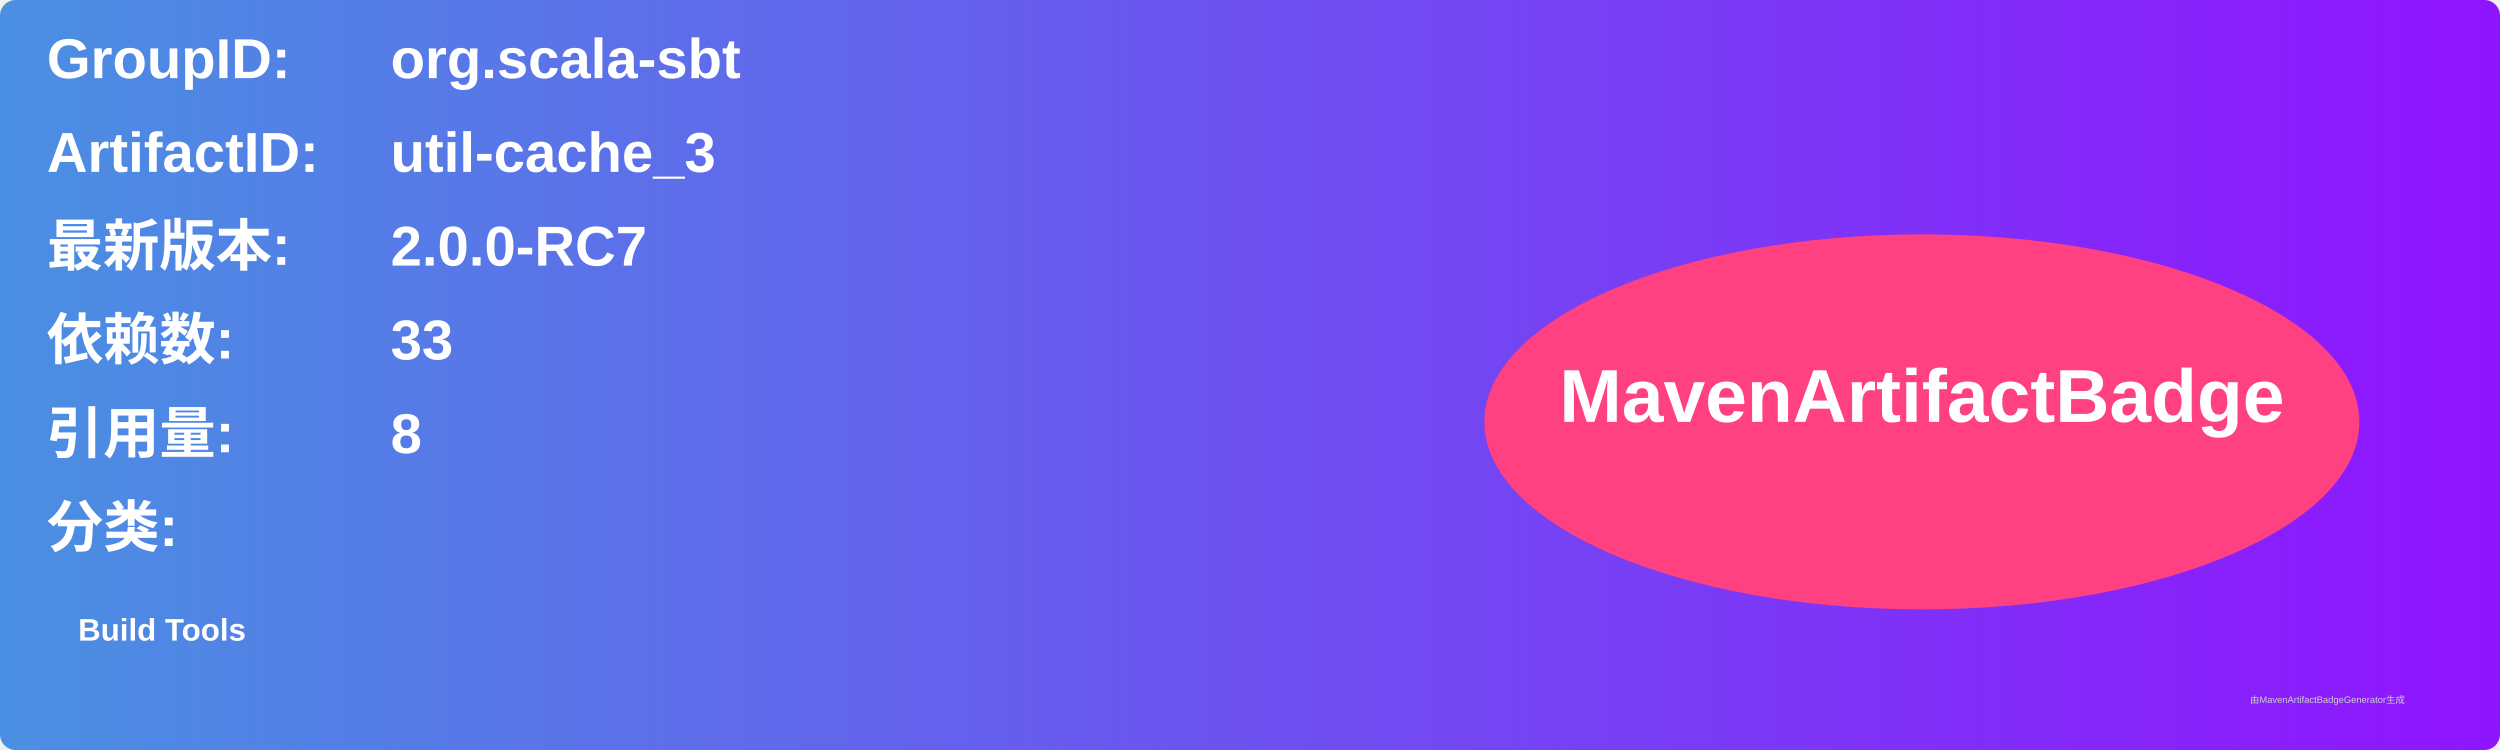
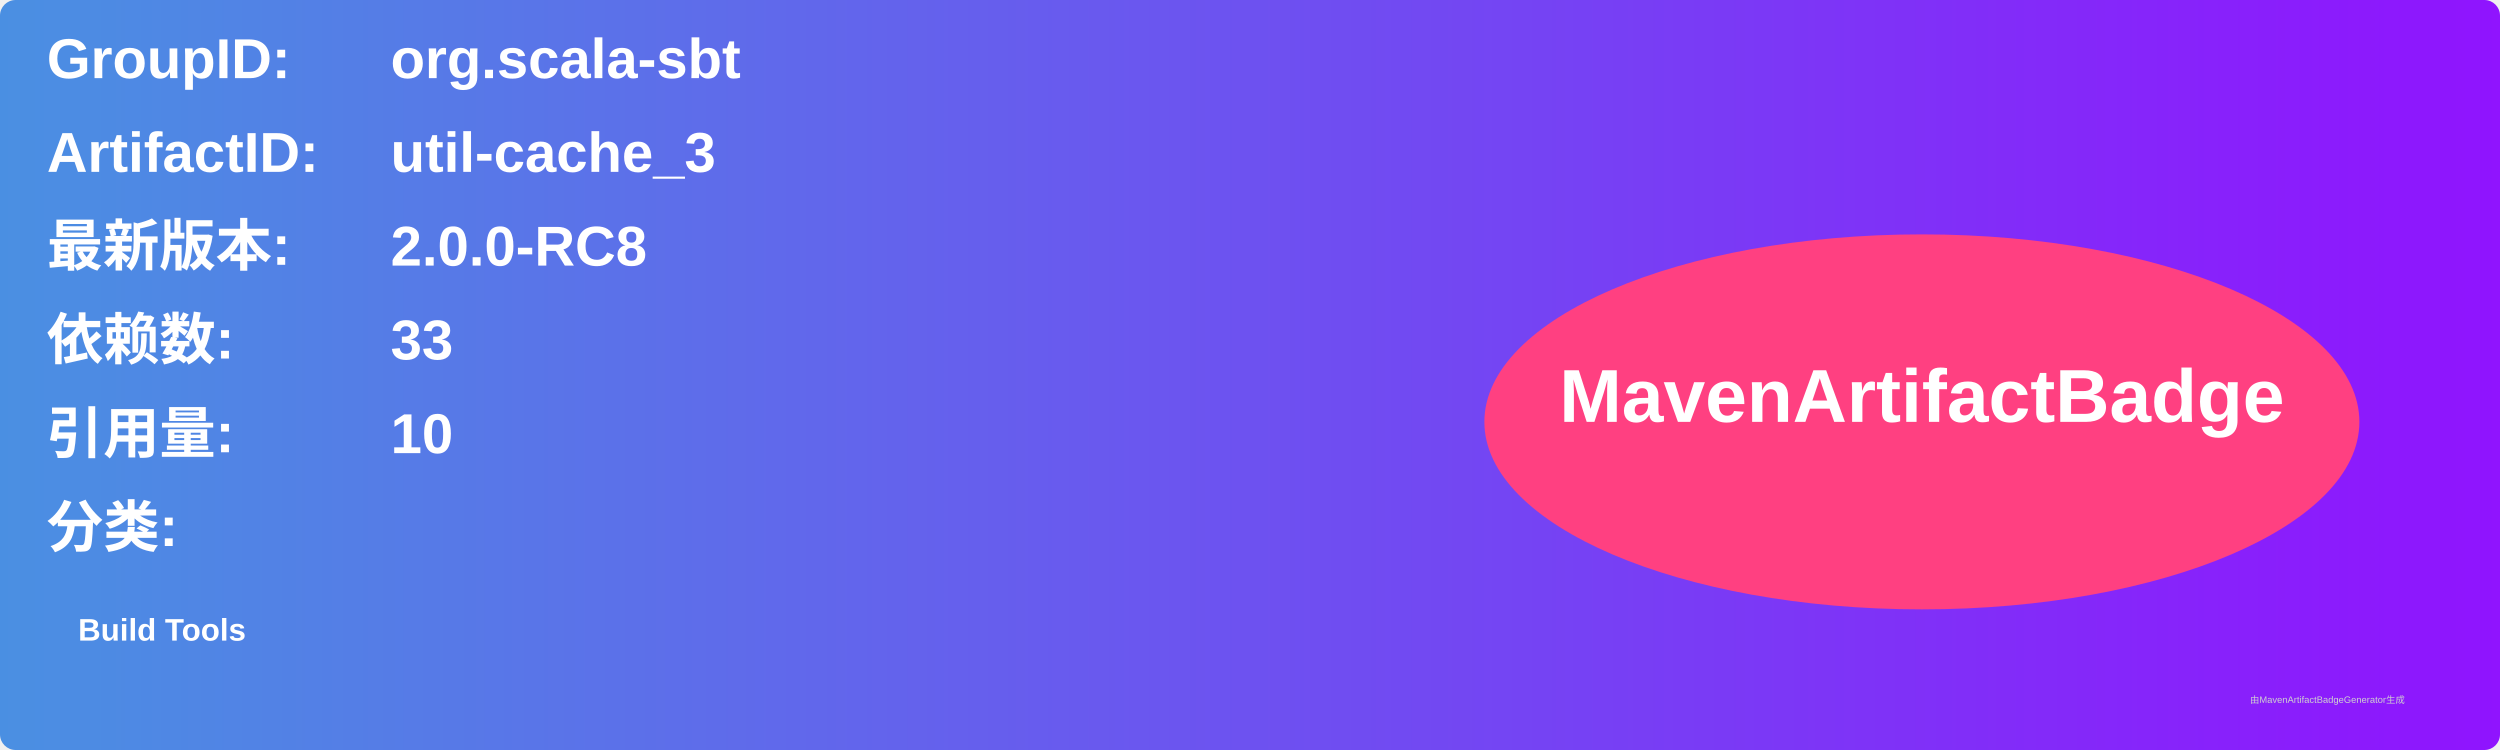
<svg xmlns="http://www.w3.org/2000/svg" width="800" height="240" viewBox="0 0 800 240">
  <linearGradient id="grad" x1="0%" y1="0%" x2="100%" y2="0%">
    <stop offset="0%" stop-color="#4a90e2" />
    <stop offset="100%" stop-color="#9013fe" />
  </linearGradient>
  <rect width="100%" height="100%" rx="5" ry="5" fill="url(#grad)" />
  <g transform="translate(15, 15)">
    <text x="0" y="10" font-family="Arial" font-size="18" fill="white" font-weight="bold" width="260">GroupID:</text>
    <text x="110" y="10" font-family="Arial" font-size="18" fill="white" font-weight="bold" width="460">org.scala-sbt</text>
    <text x="0" y="40" font-family="Arial" font-size="18" fill="white" font-weight="bold" width="260">ArtifactID:</text>
    <text x="110" y="40" font-family="Arial" font-size="18" fill="white" font-weight="bold" width="460">util-cache_3</text>
    <text x="0" y="70" font-family="Arial" font-size="18" fill="white" font-weight="bold">最新版本:</text>
    <text x="110" y="70" font-family="Arial" font-size="18" fill="white" font-weight="bold">
-       <tspan font-weight="bold">2.0.0-RC7</tspan>
+       <tspan font-weight="bold">2.0.0-RC8</tspan>
    </text>
    <text x="0" y="100" font-family="Arial" font-size="18" fill="white" font-weight="bold">依赖数: </text>
    <text x="110" y="100" font-family="Arial" font-size="18" fill="white">
      <tspan font-weight="bold">33</tspan>
    </text>
    <text x="0" y="130" font-family="Arial" font-size="18" fill="white" font-weight="bold">引用量: </text>
    <text x="110" y="130" font-family="Arial" font-size="18" fill="white">
-       <tspan font-weight="bold">8</tspan>
+       <tspan font-weight="bold">10</tspan>
    </text>
    <text x="0" y="160" font-family="Arial" font-size="18" fill="white" font-weight="bold">分类:</text>
    <text x="10" y="190" font-family="Arial" font-size="10" fill="white">
      <tspan font-weight="bold">Build Tools</tspan>
    </text>
    <ellipse cx="600" cy="120" rx="140" ry="60" fill="#ff4081" />
    <text x="600" y="120" text-anchor="middle" font-family="Arial" font-size="24" fill="white" font-weight="bold">MavenArtifactBadge</text>
  </g>
  <text x="720" y="225" font-family="Arial" font-size="3" fill="#d0d0d0">由MavenArtifactBadgeGenerator生成</text>
</svg>
